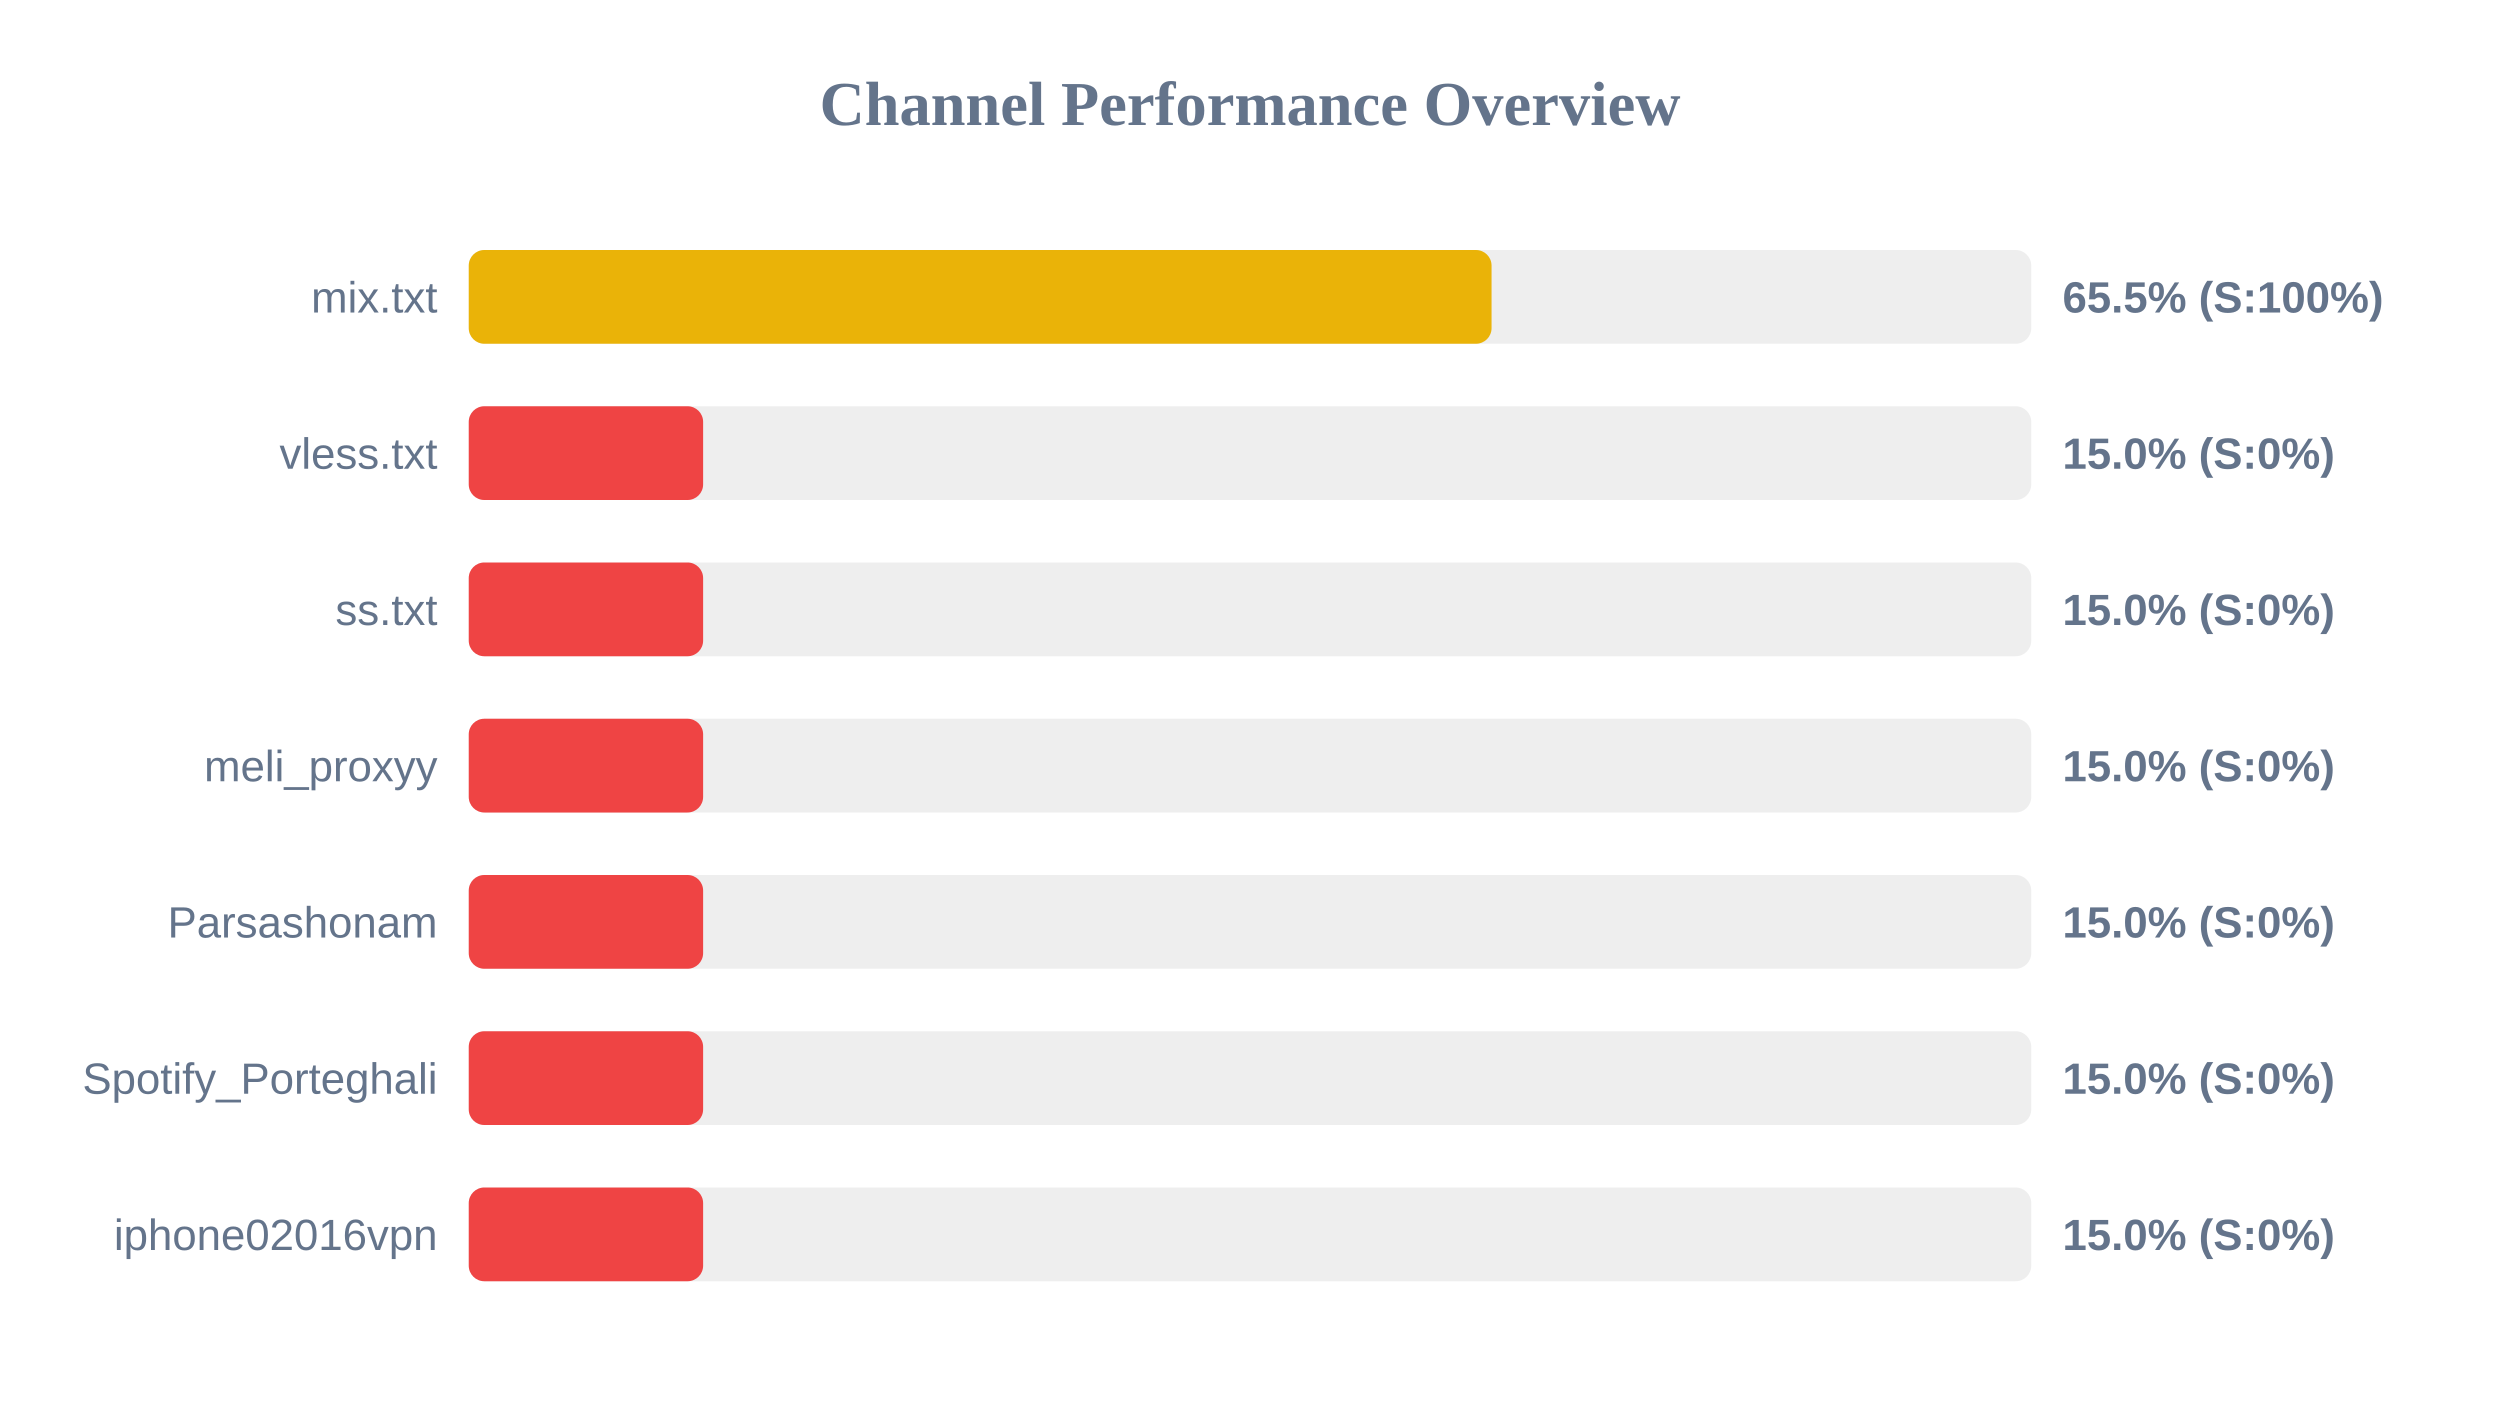
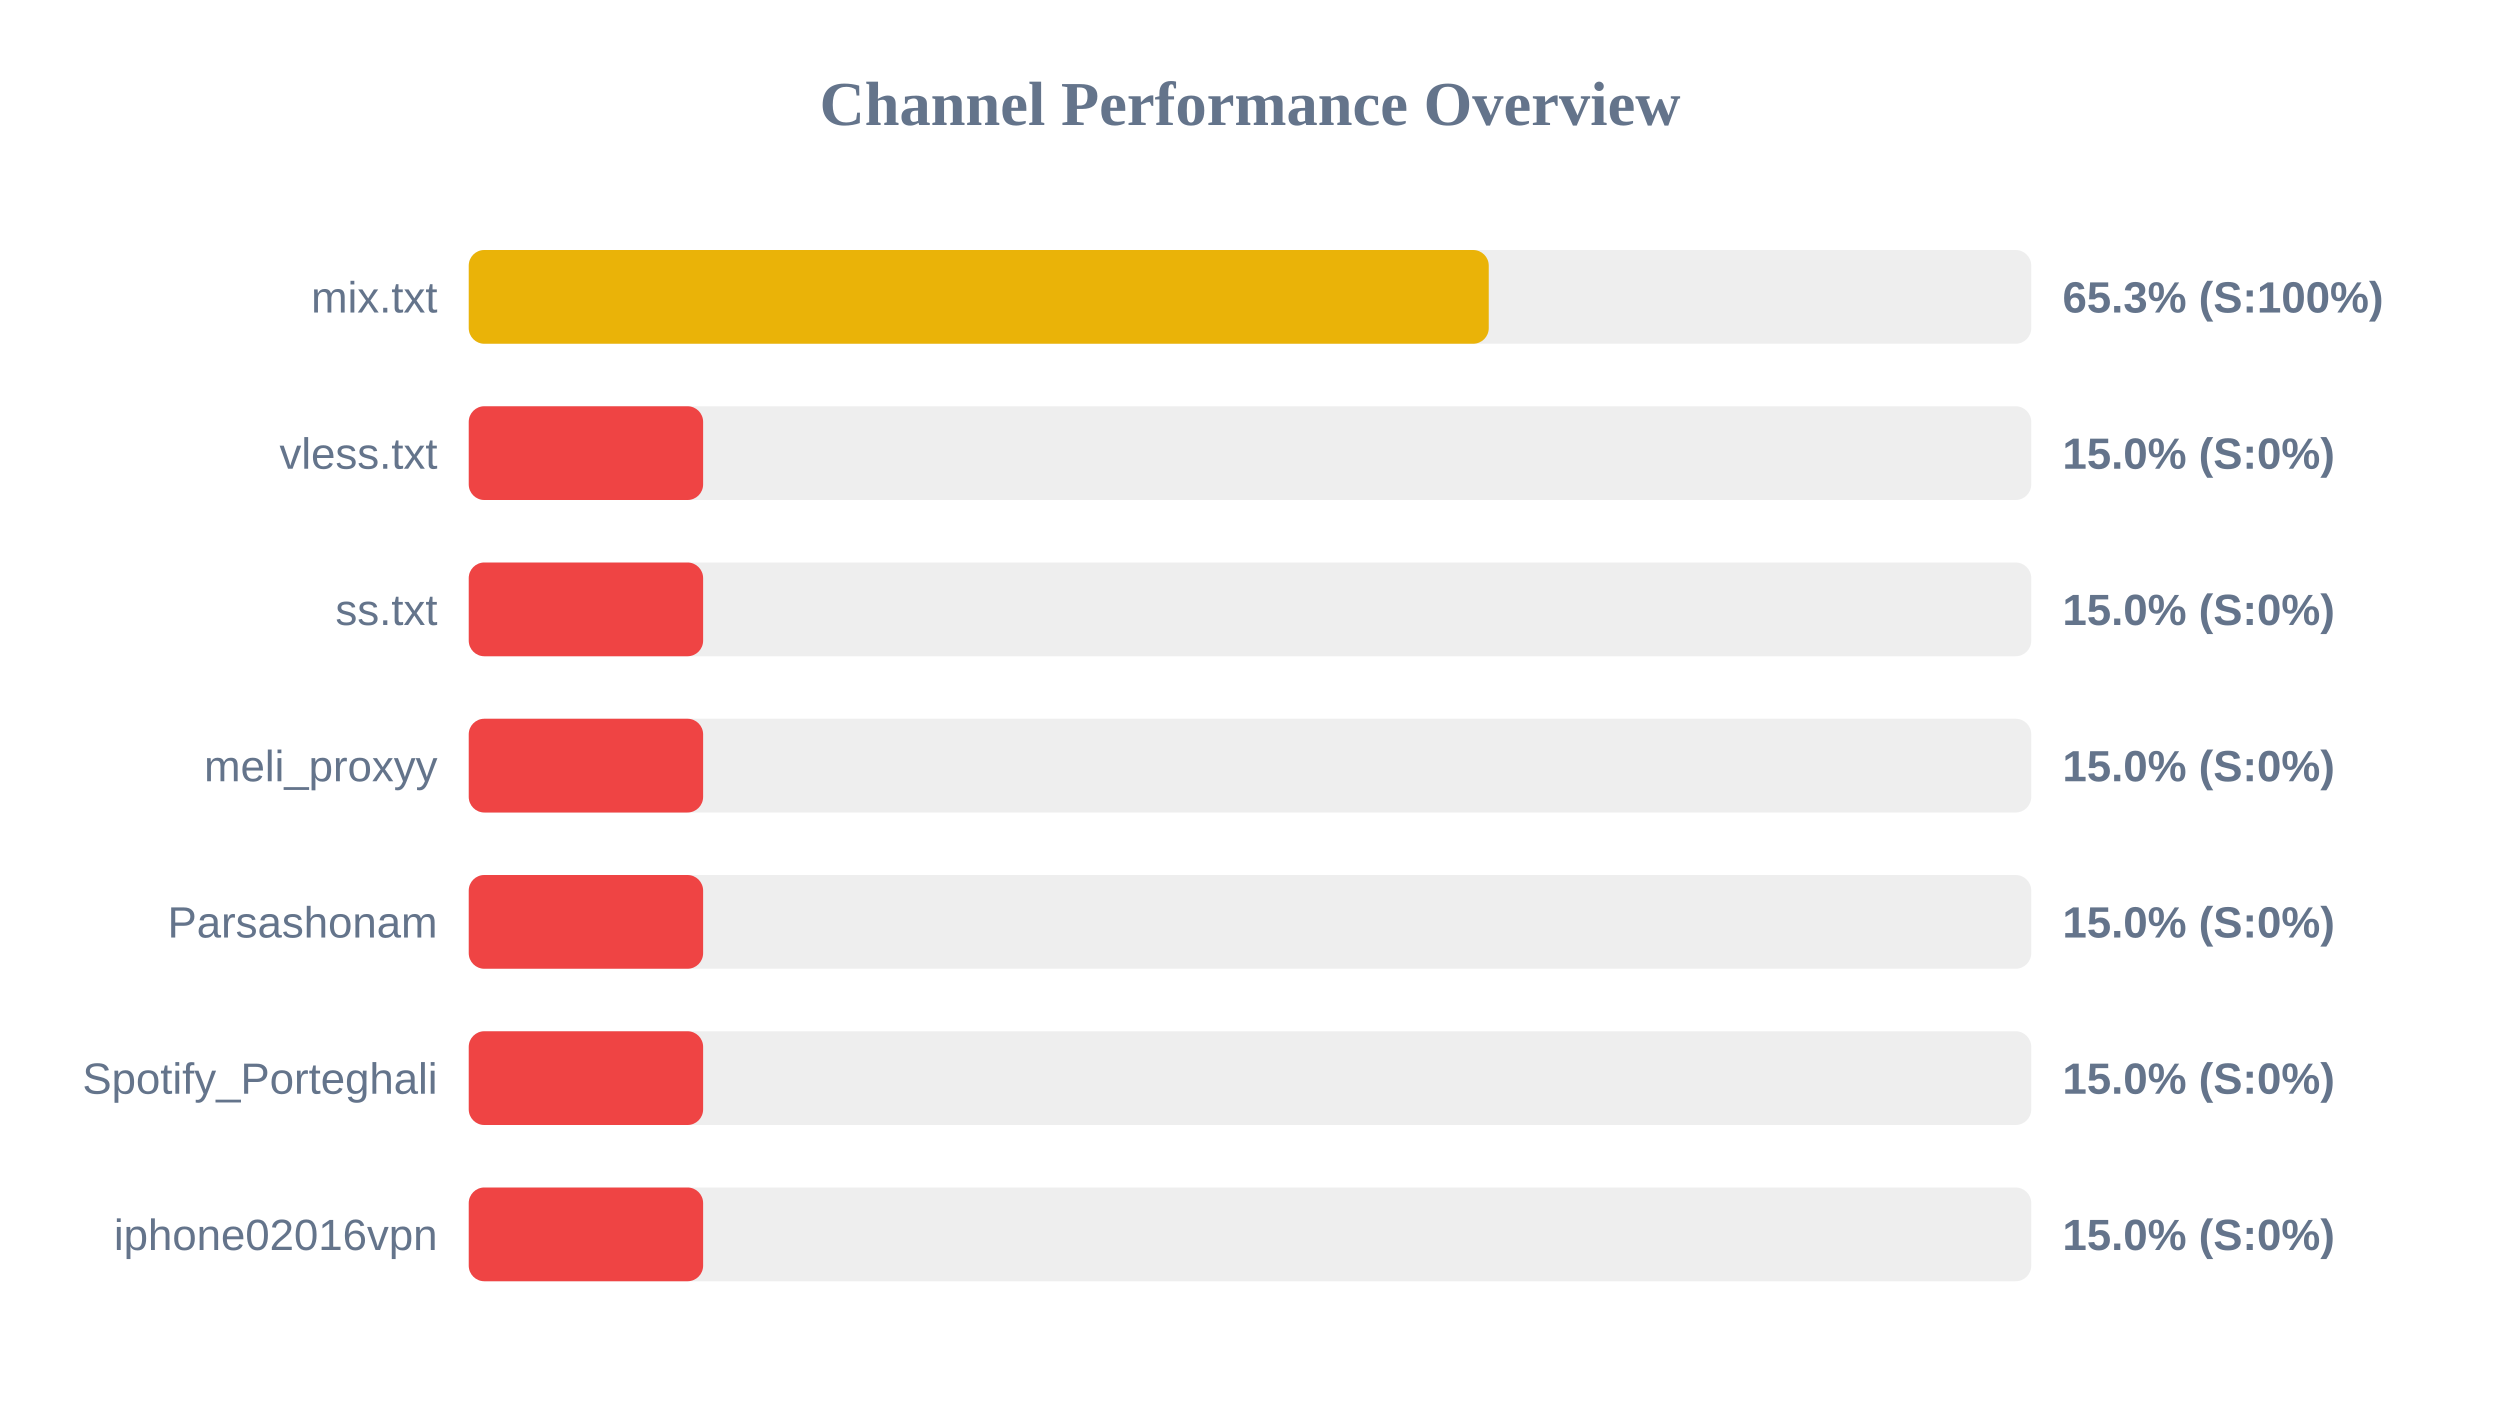
<svg xmlns="http://www.w3.org/2000/svg" width="800" height="450" version="1.1">
  <style>
        .row { font: 14px Arial; fill: #64748b; }
        .score { font: bold 14px Arial; fill: #64748b; }
    </style>
  <text x="400" y="40" text-anchor="middle" font-size="20px" font-weight="bold" fill="#64748b">Channel Performance Overview</text>
  <rect x="150" y="80" width="500" height="30" fill="#eee" rx="5" />
-   <rect x="150" y="80" width="327.3" height="30" fill="#eab308" rx="5" />
+   <rect x="150" y="80" width="326.4" height="30" fill="#eab308" rx="5" />
  <text x="140" y="100" text-anchor="end" class="row">mix.txt</text>
-   <text x="660" y="100" text-anchor="start" class="score">65.5% (S:100%)</text>
+   <text x="660" y="100" text-anchor="start" class="score">65.3% (S:100%)</text>
  <rect x="150" y="130" width="500" height="30" fill="#eee" rx="5" />
  <rect x="150" y="130" width="75.0" height="30" fill="#ef4444" rx="5" />
  <text x="140" y="150" text-anchor="end" class="row">vless.txt</text>
  <text x="660" y="150" text-anchor="start" class="score">15.0% (S:0%)</text>
  <rect x="150" y="180" width="500" height="30" fill="#eee" rx="5" />
  <rect x="150" y="180" width="75.0" height="30" fill="#ef4444" rx="5" />
  <text x="140" y="200" text-anchor="end" class="row">ss.txt</text>
  <text x="660" y="200" text-anchor="start" class="score">15.0% (S:0%)</text>
  <rect x="150" y="230" width="500" height="30" fill="#eee" rx="5" />
  <rect x="150" y="230" width="75.0" height="30" fill="#ef4444" rx="5" />
  <text x="140" y="250" text-anchor="end" class="row">meli_proxyy</text>
  <text x="660" y="250" text-anchor="start" class="score">15.0% (S:0%)</text>
  <rect x="150" y="280" width="500" height="30" fill="#eee" rx="5" />
  <rect x="150" y="280" width="75.0" height="30" fill="#ef4444" rx="5" />
  <text x="140" y="300" text-anchor="end" class="row">Parsashonam</text>
  <text x="660" y="300" text-anchor="start" class="score">15.0% (S:0%)</text>
  <rect x="150" y="330" width="500" height="30" fill="#eee" rx="5" />
  <rect x="150" y="330" width="75.0" height="30" fill="#ef4444" rx="5" />
  <text x="140" y="350" text-anchor="end" class="row">Spotify_Porteghali</text>
  <text x="660" y="350" text-anchor="start" class="score">15.0% (S:0%)</text>
  <rect x="150" y="380" width="500" height="30" fill="#eee" rx="5" />
  <rect x="150" y="380" width="75.0" height="30" fill="#ef4444" rx="5" />
  <text x="140" y="400" text-anchor="end" class="row">iphone02016vpn</text>
  <text x="660" y="400" text-anchor="start" class="score">15.0% (S:0%)</text>
</svg>
